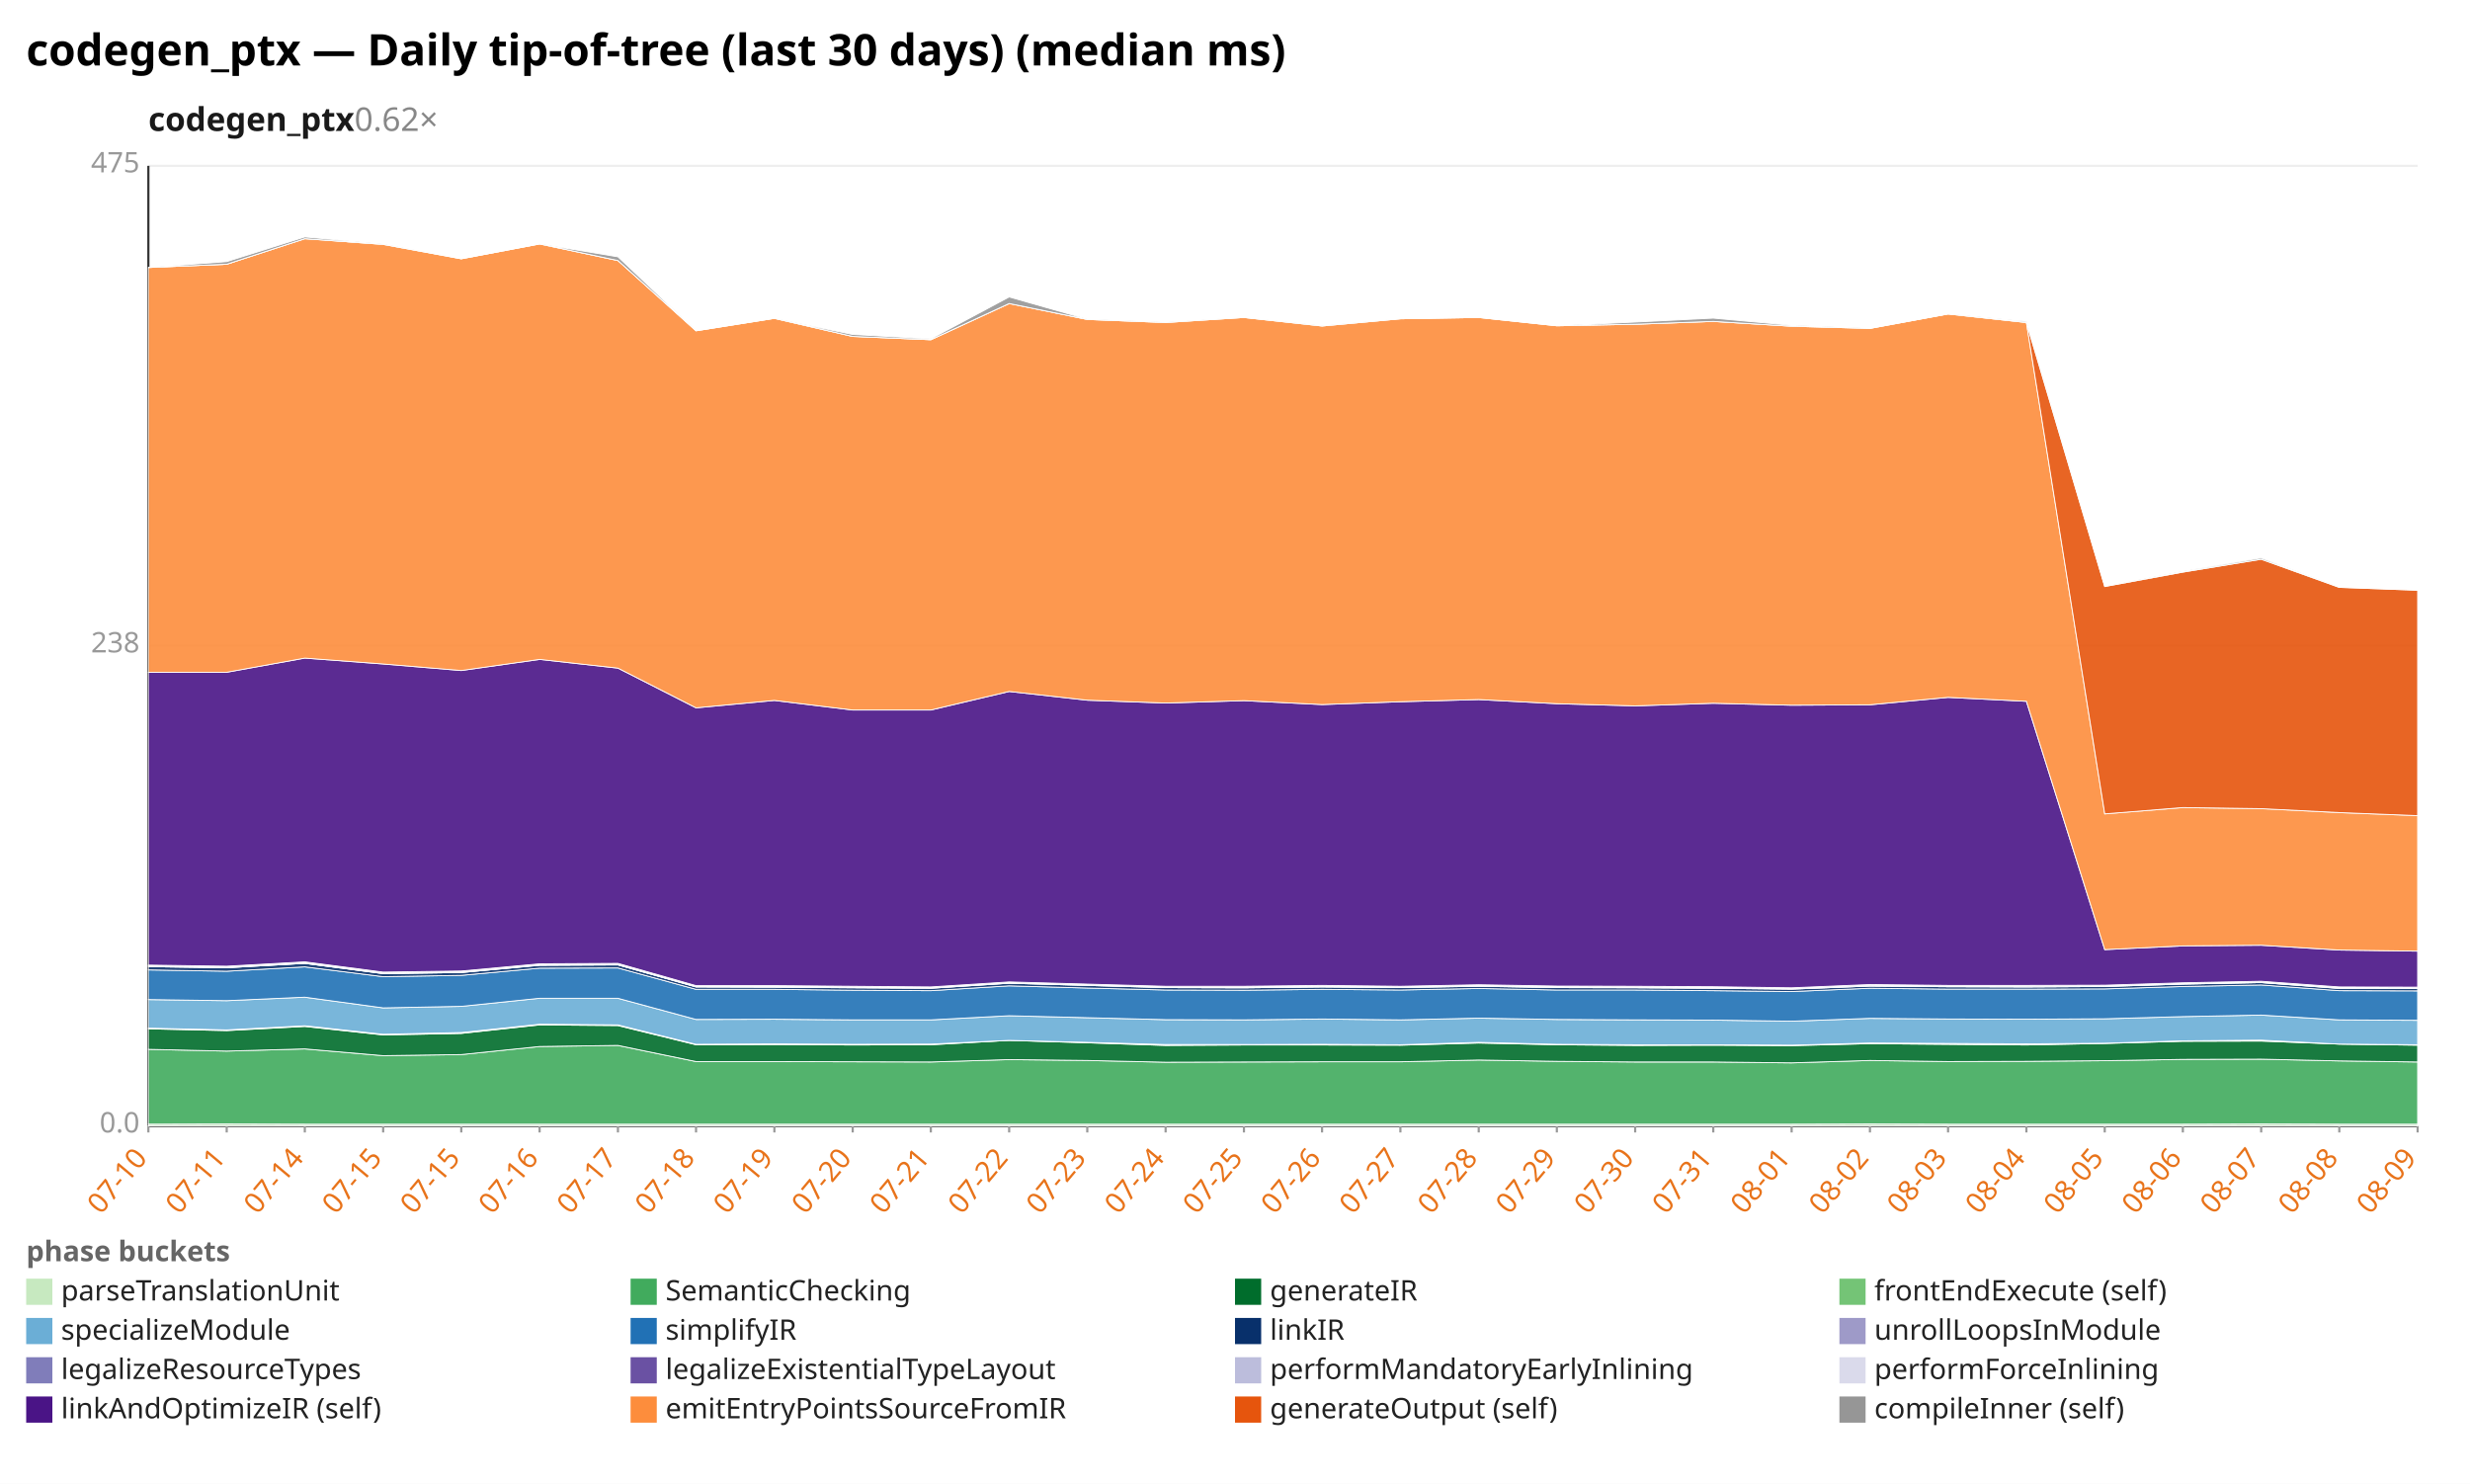
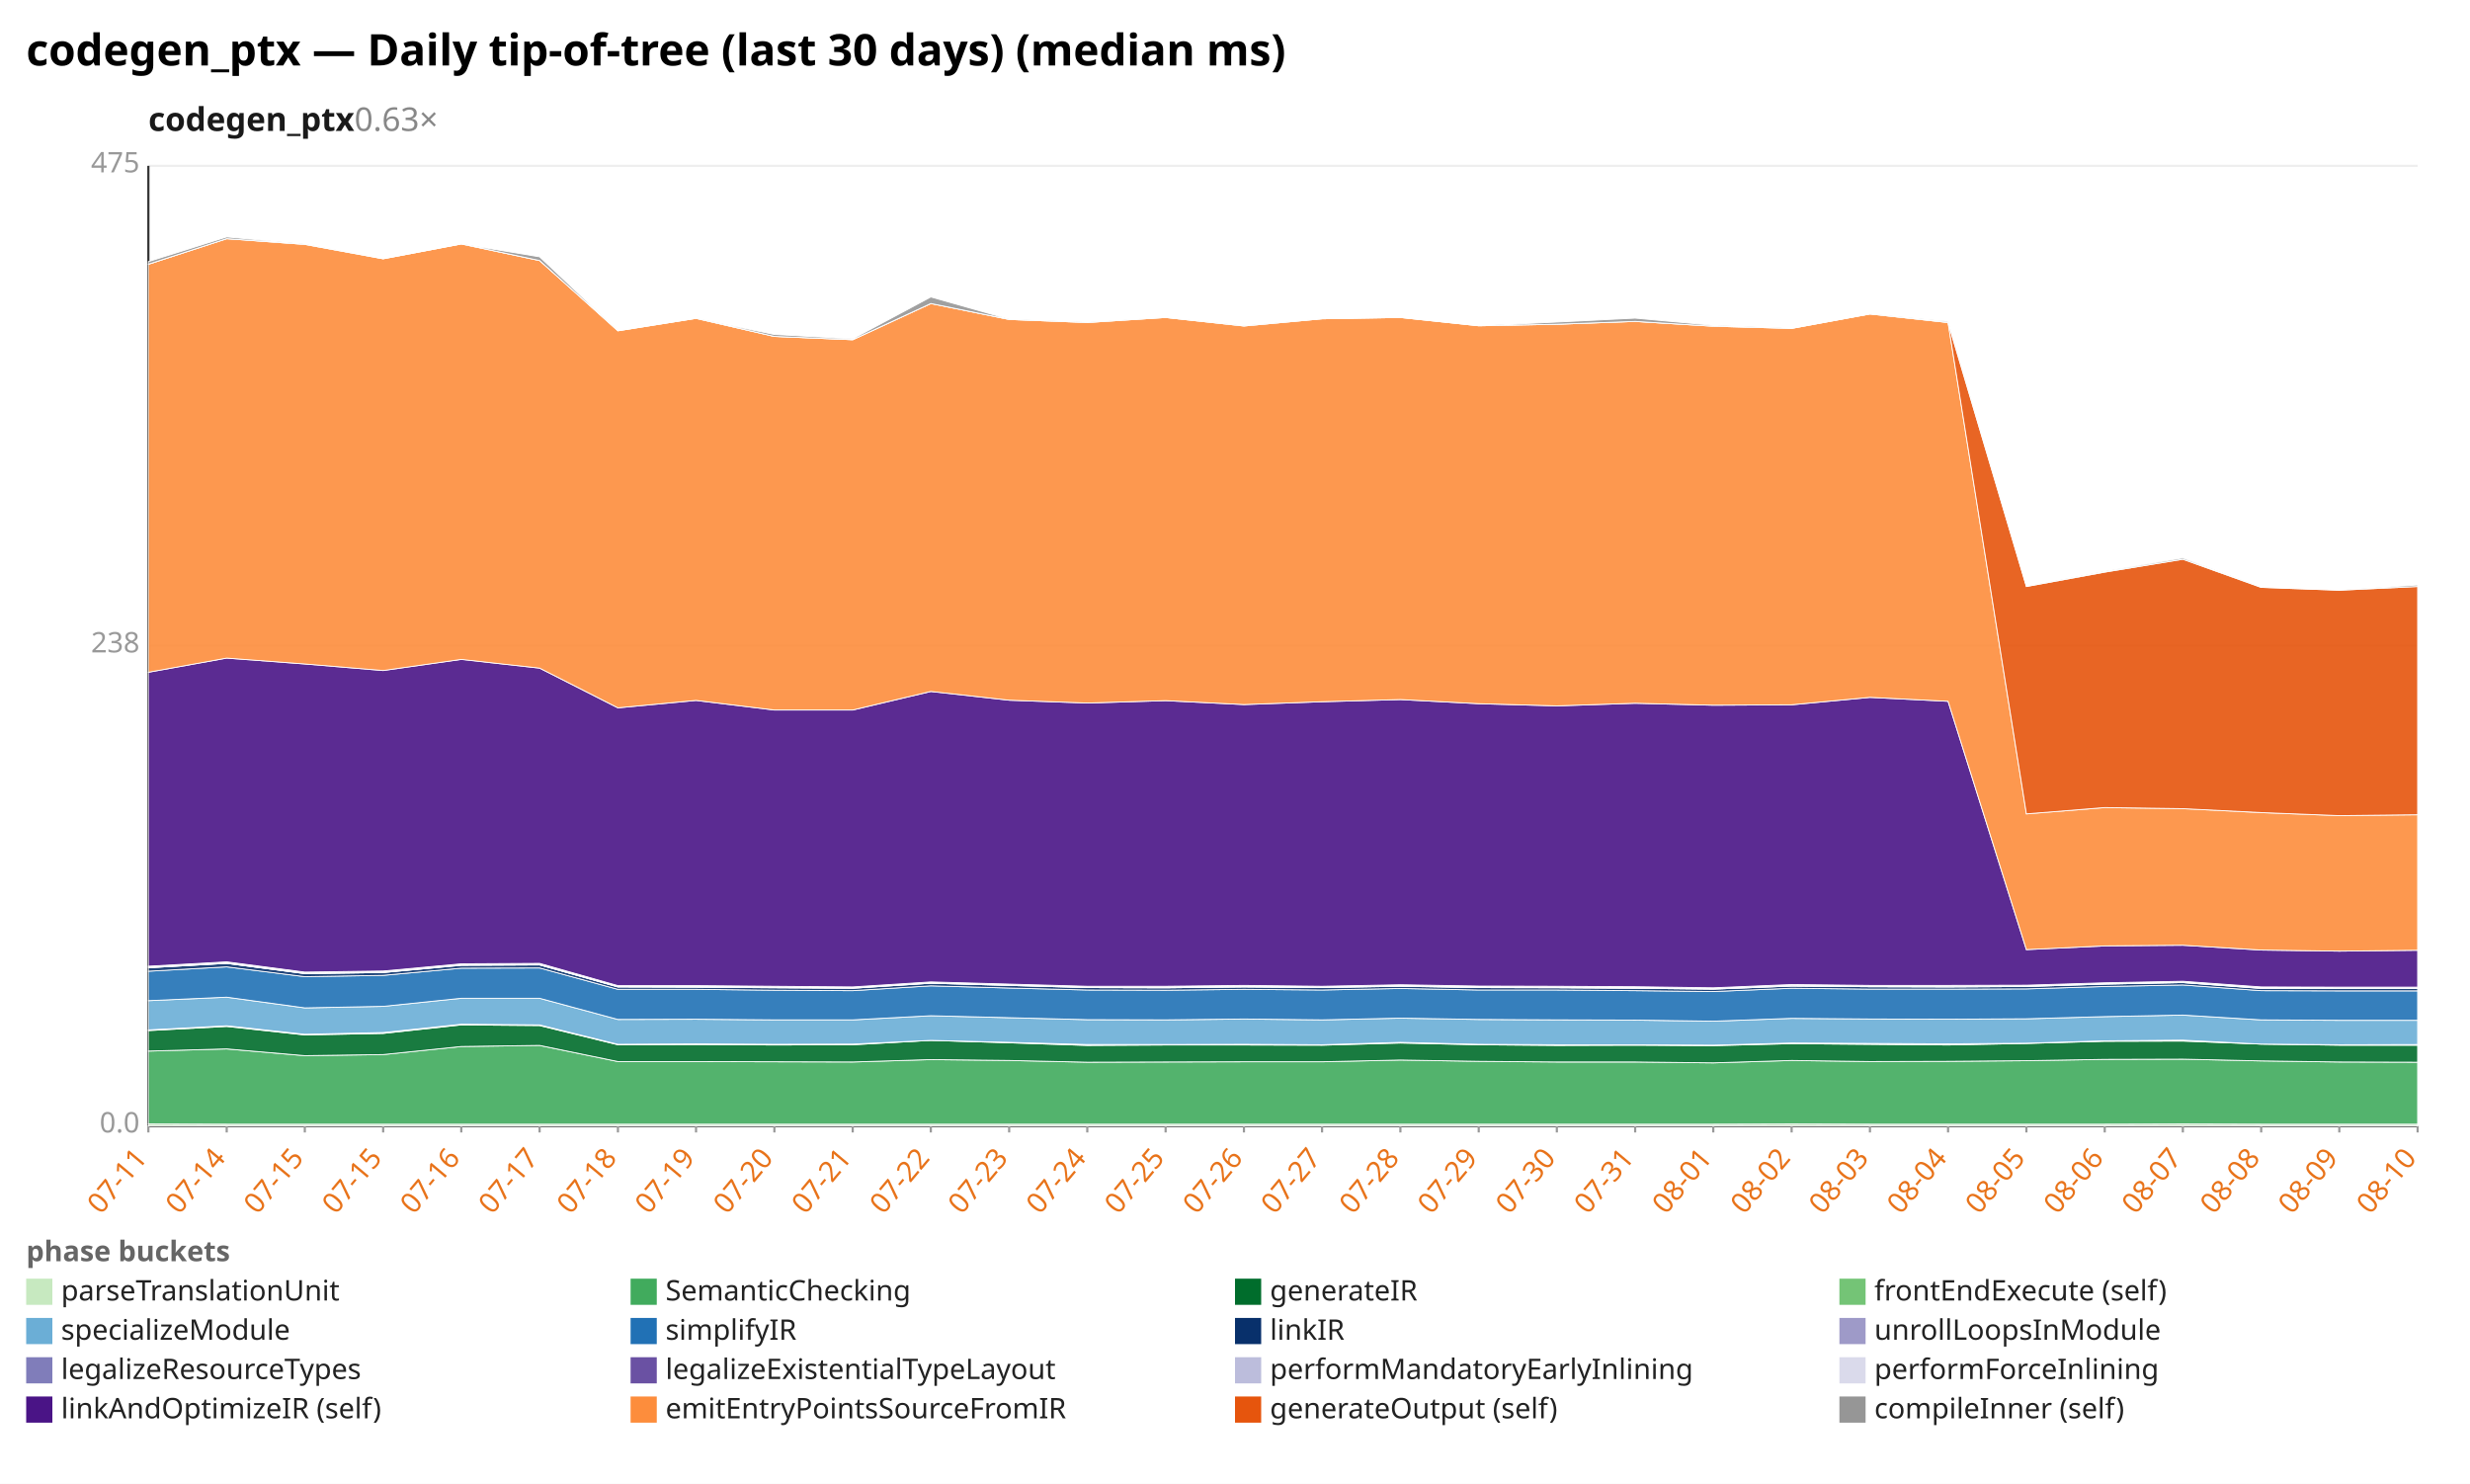
<svg xmlns="http://www.w3.org/2000/svg" width="1132" height="680" viewBox="0 0 1132 680" preserveAspectRatio="xMidYMid meet" font-family="sans-serif" font-size="13">
  <rect width="1132" height="680" fill="white" />
  <text x="12" y="30" font-size="20" font-weight="bold">codegen_ptx — Daily tip-of-tree (last 30 days) (median ms)</text>
-   <text x="68" y="60" font-size="15" font-weight="600" fill="#1a1a1a">codegen_ptx<tspan fill="#888" font-weight="400" text-decoration="none">  0.62×</tspan>
+   <text x="68" y="60" font-size="15" font-weight="600" fill="#1a1a1a">codegen_ptx<tspan fill="#888" font-weight="400" text-decoration="none">  0.63×</tspan>
  </text>
  <line x1="68.0" y1="516.0" x2="1108.0" y2="516.0" stroke="#eee" />
  <text x="64.0" y="519.0" text-anchor="end" fill="#999">0.0</text>
  <line x1="68.0" y1="296.0" x2="1108.0" y2="296.0" stroke="#eee" />
  <text x="64.0" y="299.0" text-anchor="end" fill="#999">238</text>
  <line x1="68.0" y1="76.0" x2="1108.0" y2="76.0" stroke="#eee" />
  <text x="64.0" y="79.0" text-anchor="end" fill="#999">475</text>
  <line x1="68.0" y1="76.0" x2="68.0" y2="516.0" stroke="#333" />
  <line x1="68.0" y1="516.0" x2="1108.0" y2="516.0" stroke="#333" />
  <line x1="68.0" y1="516.0" x2="68.0" y2="519.0" stroke="#999" />
-   <text x="68.0" y="531.0" text-anchor="end" fill="#e8731a" transform="rotate(-50 68.0 531.0)">07-10</text>
+   <text x="68.0" y="531.0" text-anchor="end" fill="#e8731a" transform="rotate(-50 68.0 531.0)">07-11</text>
  <line x1="103.9" y1="516.0" x2="103.9" y2="519.0" stroke="#999" />
-   <text x="103.9" y="531.0" text-anchor="end" fill="#e8731a" transform="rotate(-50 103.9 531.0)">07-11</text>
+   <text x="103.9" y="531.0" text-anchor="end" fill="#e8731a" transform="rotate(-50 103.9 531.0)">07-14</text>
  <line x1="139.7" y1="516.0" x2="139.7" y2="519.0" stroke="#999" />
-   <text x="139.7" y="531.0" text-anchor="end" fill="#e8731a" transform="rotate(-50 139.7 531.0)">07-14</text>
+   <text x="139.7" y="531.0" text-anchor="end" fill="#e8731a" transform="rotate(-50 139.7 531.0)">07-15</text>
  <line x1="175.6" y1="516.0" x2="175.6" y2="519.0" stroke="#999" />
  <text x="175.6" y="531.0" text-anchor="end" fill="#e8731a" transform="rotate(-50 175.6 531.0)">07-15</text>
  <line x1="211.4" y1="516.0" x2="211.4" y2="519.0" stroke="#999" />
-   <text x="211.4" y="531.0" text-anchor="end" fill="#e8731a" transform="rotate(-50 211.4 531.0)">07-15</text>
+   <text x="211.4" y="531.0" text-anchor="end" fill="#e8731a" transform="rotate(-50 211.4 531.0)">07-16</text>
  <line x1="247.3" y1="516.0" x2="247.3" y2="519.0" stroke="#999" />
-   <text x="247.3" y="531.0" text-anchor="end" fill="#e8731a" transform="rotate(-50 247.3 531.0)">07-16</text>
+   <text x="247.3" y="531.0" text-anchor="end" fill="#e8731a" transform="rotate(-50 247.3 531.0)">07-17</text>
  <line x1="283.2" y1="516.0" x2="283.2" y2="519.0" stroke="#999" />
-   <text x="283.2" y="531.0" text-anchor="end" fill="#e8731a" transform="rotate(-50 283.2 531.0)">07-17</text>
+   <text x="283.2" y="531.0" text-anchor="end" fill="#e8731a" transform="rotate(-50 283.2 531.0)">07-18</text>
  <line x1="319.0" y1="516.0" x2="319.0" y2="519.0" stroke="#999" />
-   <text x="319.0" y="531.0" text-anchor="end" fill="#e8731a" transform="rotate(-50 319.0 531.0)">07-18</text>
+   <text x="319.0" y="531.0" text-anchor="end" fill="#e8731a" transform="rotate(-50 319.0 531.0)">07-19</text>
  <line x1="354.9" y1="516.0" x2="354.9" y2="519.0" stroke="#999" />
-   <text x="354.9" y="531.0" text-anchor="end" fill="#e8731a" transform="rotate(-50 354.9 531.0)">07-19</text>
+   <text x="354.9" y="531.0" text-anchor="end" fill="#e8731a" transform="rotate(-50 354.9 531.0)">07-20</text>
  <line x1="390.8" y1="516.0" x2="390.8" y2="519.0" stroke="#999" />
-   <text x="390.8" y="531.0" text-anchor="end" fill="#e8731a" transform="rotate(-50 390.8 531.0)">07-20</text>
+   <text x="390.8" y="531.0" text-anchor="end" fill="#e8731a" transform="rotate(-50 390.8 531.0)">07-21</text>
  <line x1="426.6" y1="516.0" x2="426.6" y2="519.0" stroke="#999" />
-   <text x="426.6" y="531.0" text-anchor="end" fill="#e8731a" transform="rotate(-50 426.6 531.0)">07-21</text>
+   <text x="426.6" y="531.0" text-anchor="end" fill="#e8731a" transform="rotate(-50 426.6 531.0)">07-22</text>
  <line x1="462.5" y1="516.0" x2="462.5" y2="519.0" stroke="#999" />
-   <text x="462.5" y="531.0" text-anchor="end" fill="#e8731a" transform="rotate(-50 462.5 531.0)">07-22</text>
+   <text x="462.5" y="531.0" text-anchor="end" fill="#e8731a" transform="rotate(-50 462.5 531.0)">07-23</text>
  <line x1="498.3" y1="516.0" x2="498.3" y2="519.0" stroke="#999" />
-   <text x="498.3" y="531.0" text-anchor="end" fill="#e8731a" transform="rotate(-50 498.3 531.0)">07-23</text>
+   <text x="498.3" y="531.0" text-anchor="end" fill="#e8731a" transform="rotate(-50 498.3 531.0)">07-24</text>
  <line x1="534.2" y1="516.0" x2="534.2" y2="519.0" stroke="#999" />
-   <text x="534.2" y="531.0" text-anchor="end" fill="#e8731a" transform="rotate(-50 534.2 531.0)">07-24</text>
+   <text x="534.2" y="531.0" text-anchor="end" fill="#e8731a" transform="rotate(-50 534.2 531.0)">07-25</text>
  <line x1="570.1" y1="516.0" x2="570.1" y2="519.0" stroke="#999" />
-   <text x="570.1" y="531.0" text-anchor="end" fill="#e8731a" transform="rotate(-50 570.1 531.0)">07-25</text>
+   <text x="570.1" y="531.0" text-anchor="end" fill="#e8731a" transform="rotate(-50 570.1 531.0)">07-26</text>
  <line x1="605.9" y1="516.0" x2="605.9" y2="519.0" stroke="#999" />
-   <text x="605.9" y="531.0" text-anchor="end" fill="#e8731a" transform="rotate(-50 605.9 531.0)">07-26</text>
+   <text x="605.9" y="531.0" text-anchor="end" fill="#e8731a" transform="rotate(-50 605.9 531.0)">07-27</text>
  <line x1="641.8" y1="516.0" x2="641.8" y2="519.0" stroke="#999" />
-   <text x="641.8" y="531.0" text-anchor="end" fill="#e8731a" transform="rotate(-50 641.8 531.0)">07-27</text>
+   <text x="641.8" y="531.0" text-anchor="end" fill="#e8731a" transform="rotate(-50 641.8 531.0)">07-28</text>
  <line x1="677.7" y1="516.0" x2="677.7" y2="519.0" stroke="#999" />
-   <text x="677.7" y="531.0" text-anchor="end" fill="#e8731a" transform="rotate(-50 677.7 531.0)">07-28</text>
+   <text x="677.7" y="531.0" text-anchor="end" fill="#e8731a" transform="rotate(-50 677.7 531.0)">07-29</text>
  <line x1="713.5" y1="516.0" x2="713.5" y2="519.0" stroke="#999" />
-   <text x="713.5" y="531.0" text-anchor="end" fill="#e8731a" transform="rotate(-50 713.5 531.0)">07-29</text>
+   <text x="713.5" y="531.0" text-anchor="end" fill="#e8731a" transform="rotate(-50 713.5 531.0)">07-30</text>
  <line x1="749.4" y1="516.0" x2="749.4" y2="519.0" stroke="#999" />
-   <text x="749.4" y="531.0" text-anchor="end" fill="#e8731a" transform="rotate(-50 749.4 531.0)">07-30</text>
+   <text x="749.4" y="531.0" text-anchor="end" fill="#e8731a" transform="rotate(-50 749.4 531.0)">07-31</text>
  <line x1="785.2" y1="516.0" x2="785.2" y2="519.0" stroke="#999" />
-   <text x="785.2" y="531.0" text-anchor="end" fill="#e8731a" transform="rotate(-50 785.2 531.0)">07-31</text>
+   <text x="785.2" y="531.0" text-anchor="end" fill="#e8731a" transform="rotate(-50 785.2 531.0)">08-01</text>
  <line x1="821.1" y1="516.0" x2="821.1" y2="519.0" stroke="#999" />
-   <text x="821.1" y="531.0" text-anchor="end" fill="#e8731a" transform="rotate(-50 821.1 531.0)">08-01</text>
+   <text x="821.1" y="531.0" text-anchor="end" fill="#e8731a" transform="rotate(-50 821.1 531.0)">08-02</text>
  <line x1="857.0" y1="516.0" x2="857.0" y2="519.0" stroke="#999" />
-   <text x="857.0" y="531.0" text-anchor="end" fill="#e8731a" transform="rotate(-50 857.0 531.0)">08-02</text>
+   <text x="857.0" y="531.0" text-anchor="end" fill="#e8731a" transform="rotate(-50 857.0 531.0)">08-03</text>
  <line x1="892.8" y1="516.0" x2="892.8" y2="519.0" stroke="#999" />
-   <text x="892.8" y="531.0" text-anchor="end" fill="#e8731a" transform="rotate(-50 892.8 531.0)">08-03</text>
+   <text x="892.8" y="531.0" text-anchor="end" fill="#e8731a" transform="rotate(-50 892.8 531.0)">08-04</text>
  <line x1="928.7" y1="516.0" x2="928.7" y2="519.0" stroke="#999" />
-   <text x="928.7" y="531.0" text-anchor="end" fill="#e8731a" transform="rotate(-50 928.7 531.0)">08-04</text>
+   <text x="928.7" y="531.0" text-anchor="end" fill="#e8731a" transform="rotate(-50 928.7 531.0)">08-05</text>
  <line x1="964.6" y1="516.0" x2="964.6" y2="519.0" stroke="#999" />
-   <text x="964.6" y="531.0" text-anchor="end" fill="#e8731a" transform="rotate(-50 964.6 531.0)">08-05</text>
+   <text x="964.6" y="531.0" text-anchor="end" fill="#e8731a" transform="rotate(-50 964.6 531.0)">08-06</text>
  <line x1="1000.4" y1="516.0" x2="1000.4" y2="519.0" stroke="#999" />
-   <text x="1000.4" y="531.0" text-anchor="end" fill="#e8731a" transform="rotate(-50 1000.4 531.0)">08-06</text>
+   <text x="1000.4" y="531.0" text-anchor="end" fill="#e8731a" transform="rotate(-50 1000.4 531.0)">08-07</text>
  <line x1="1036.3" y1="516.0" x2="1036.3" y2="519.0" stroke="#999" />
-   <text x="1036.3" y="531.0" text-anchor="end" fill="#e8731a" transform="rotate(-50 1036.3 531.0)">08-07</text>
+   <text x="1036.3" y="531.0" text-anchor="end" fill="#e8731a" transform="rotate(-50 1036.3 531.0)">08-08</text>
  <line x1="1072.1" y1="516.0" x2="1072.1" y2="519.0" stroke="#999" />
-   <text x="1072.1" y="531.0" text-anchor="end" fill="#e8731a" transform="rotate(-50 1072.1 531.0)">08-08</text>
+   <text x="1072.1" y="531.0" text-anchor="end" fill="#e8731a" transform="rotate(-50 1072.1 531.0)">08-09</text>
  <line x1="1108.0" y1="516.0" x2="1108.0" y2="519.0" stroke="#999" />
-   <text x="1108.0" y="531.0" text-anchor="end" fill="#e8731a" transform="rotate(-50 1108.0 531.0)">08-09</text>
-   <polygon points="68.0,515.2 103.9,515.1 139.7,515.2 175.6,515.2 211.4,515.2 247.3,515.2 283.2,515.2 319.0,515.2 354.9,515.2 390.8,515.2 426.6,515.2 462.5,515.2 498.3,515.2 534.2,515.2 570.1,515.2 605.9,515.2 641.8,515.2 677.7,515.2 713.5,515.2 749.4,515.2 785.2,515.2 821.1,515.2 857.0,515.1 892.8,515.2 928.7,515.2 964.6,515.2 1000.4,515.2 1036.3,515.1 1072.1,515.2 1108.0,515.2 1108.0,516.0 1072.1,516.0 1036.3,516.0 1000.4,516.0 964.6,516.0 928.7,516.0 892.8,516.0 857.0,516.0 821.1,516.0 785.2,516.0 749.4,516.0 713.5,516.0 677.7,516.0 641.8,516.0 605.9,516.0 570.1,516.0 534.2,516.0 498.3,516.0 462.5,516.0 426.6,516.0 390.8,516.0 354.9,516.0 319.0,516.0 283.2,516.0 247.3,516.0 211.4,516.0 175.6,516.0 139.7,516.0 103.9,516.0 68.0,516.0" fill="#c7e9c0" fill-opacity="0.9" stroke="#fff" stroke-width="0.4" />
-   <polygon points="68.0,480.9 103.9,481.7 139.7,480.7 175.6,483.8 211.4,483.3 247.3,479.6 283.2,479.1 319.0,486.5 354.9,486.5 390.8,486.6 426.6,486.7 462.5,485.6 498.3,486.0 534.2,486.8 570.1,486.7 605.9,486.6 641.8,486.6 677.7,485.8 713.5,486.4 749.4,486.7 785.2,486.7 821.1,487.1 857.0,486.0 892.8,486.5 928.7,486.4 964.6,486.1 1000.4,485.5 1036.3,485.4 1072.1,486.2 1108.0,486.7 1108.0,515.2 1072.1,515.2 1036.3,515.1 1000.4,515.2 964.6,515.2 928.7,515.2 892.8,515.2 857.0,515.1 821.1,515.2 785.2,515.2 749.4,515.2 713.5,515.2 677.7,515.2 641.8,515.2 605.9,515.2 570.1,515.2 534.2,515.2 498.3,515.2 462.5,515.2 426.6,515.2 390.8,515.2 354.9,515.2 319.0,515.2 283.2,515.2 247.3,515.2 211.4,515.2 175.6,515.2 139.7,515.2 103.9,515.1 68.0,515.2" fill="#41ab5d" fill-opacity="0.9" stroke="#fff" stroke-width="0.4" />
-   <polygon points="68.0,471.5 103.9,472.3 139.7,470.4 175.6,474.3 211.4,473.6 247.3,469.7 283.2,470.0 319.0,478.8 354.9,478.7 390.8,478.9 426.6,478.8 462.5,476.8 498.3,477.9 534.2,479.1 570.1,478.9 605.9,478.9 641.8,479.0 677.7,478.0 713.5,478.8 749.4,479.1 785.2,479.0 821.1,479.2 857.0,478.3 892.8,478.6 928.7,478.9 964.6,478.2 1000.4,477.2 1036.3,477.1 1072.1,478.5 1108.0,479.0 1108.0,486.7 1072.1,486.2 1036.3,485.4 1000.4,485.5 964.6,486.1 928.7,486.4 892.8,486.5 857.0,486.0 821.1,487.1 785.2,486.7 749.4,486.7 713.5,486.4 677.7,485.8 641.8,486.6 605.9,486.6 570.1,486.7 534.2,486.8 498.3,486.0 462.5,485.6 426.6,486.7 390.8,486.6 354.9,486.5 319.0,486.5 283.2,479.1 247.3,479.6 211.4,483.3 175.6,483.8 139.7,480.7 103.9,481.7 68.0,480.9" fill="#006d2c" fill-opacity="0.9" stroke="#fff" stroke-width="0.4" />
-   <polygon points="68.0,471.2 103.9,472.0 139.7,470.1 175.6,474.0 211.4,473.2 247.3,469.4 283.2,469.7 319.0,478.6 354.9,478.4 390.8,478.6 426.6,478.5 462.5,476.8 498.3,477.7 534.2,478.7 570.1,478.7 605.9,478.6 641.8,478.8 677.7,477.7 713.5,478.6 749.4,478.8 785.2,478.8 821.1,479.0 857.0,478.0 892.8,478.2 928.7,478.4 964.6,478.1 1000.4,477.0 1036.3,476.7 1072.1,478.5 1108.0,478.8 1108.0,479.0 1072.1,478.5 1036.3,477.1 1000.4,477.2 964.6,478.2 928.7,478.9 892.8,478.6 857.0,478.3 821.1,479.2 785.2,479.0 749.4,479.1 713.5,478.8 677.7,478.0 641.8,479.0 605.9,478.9 570.1,478.9 534.2,479.1 498.3,477.9 462.5,476.8 426.6,478.8 390.8,478.9 354.9,478.7 319.0,478.8 283.2,470.0 247.3,469.7 211.4,473.6 175.6,474.3 139.7,470.4 103.9,472.3 68.0,471.5" fill="#74c476" fill-opacity="0.9" stroke="#fff" stroke-width="0.4" />
-   <polygon points="68.0,458.1 103.9,458.6 139.7,457.0 175.6,461.9 211.4,461.2 247.3,457.5 283.2,457.5 319.0,467.2 354.9,467.1 390.8,467.4 426.6,467.4 462.5,465.5 498.3,466.4 534.2,467.3 570.1,467.4 605.9,467.0 641.8,467.4 677.7,466.6 713.5,467.2 749.4,467.4 785.2,467.5 821.1,468.0 857.0,466.7 892.8,467.0 928.7,467.1 964.6,466.9 1000.4,465.9 1036.3,465.2 1072.1,467.4 1108.0,467.6 1108.0,478.8 1072.1,478.5 1036.3,476.7 1000.4,477.0 964.6,478.1 928.7,478.4 892.8,478.2 857.0,478.0 821.1,479.0 785.2,478.8 749.4,478.8 713.5,478.6 677.7,477.7 641.8,478.8 605.9,478.6 570.1,478.7 534.2,478.7 498.3,477.7 462.5,476.8 426.6,478.5 390.8,478.6 354.9,478.4 319.0,478.6 283.2,469.7 247.3,469.4 211.4,473.2 175.6,474.0 139.7,470.1 103.9,472.0 68.0,471.2" fill="#6baed6" fill-opacity="0.9" stroke="#fff" stroke-width="0.4" />
-   <polygon points="68.0,444.5 103.9,445.1 139.7,443.1 175.6,447.6 211.4,447.0 247.3,443.7 283.2,443.6 319.0,453.4 354.9,453.4 390.8,453.8 426.6,454.0 462.5,451.8 498.3,452.8 534.2,453.7 570.1,453.8 605.9,453.4 641.8,453.7 677.7,453.0 713.5,453.7 749.4,453.7 785.2,454.0 821.1,454.4 857.0,452.9 892.8,453.3 928.7,453.3 964.6,453.2 1000.4,452.1 1036.3,451.4 1072.1,454.0 1108.0,454.1 1108.0,467.6 1072.1,467.4 1036.3,465.2 1000.4,465.9 964.6,466.9 928.7,467.1 892.8,467.0 857.0,466.7 821.1,468.0 785.2,467.5 749.4,467.4 713.5,467.2 677.7,466.6 641.8,467.4 605.9,467.0 570.1,467.4 534.2,467.3 498.3,466.4 462.5,465.5 426.6,467.4 390.8,467.4 354.9,467.1 319.0,467.2 283.2,457.5 247.3,457.5 211.4,461.2 175.6,461.9 139.7,457.0 103.9,458.6 68.0,458.1" fill="#2171b5" fill-opacity="0.9" stroke="#fff" stroke-width="0.4" />
-   <polygon points="68.0,443.0 103.9,443.5 139.7,441.5 175.6,446.2 211.4,445.7 247.3,442.4 283.2,442.2 319.0,452.3 354.9,452.4 390.8,452.7 426.6,452.9 462.5,450.6 498.3,451.6 534.2,452.6 570.1,452.7 605.9,452.3 641.8,452.6 677.7,452.0 713.5,452.6 749.4,452.7 785.2,452.9 821.1,453.3 857.0,451.9 892.8,452.2 928.7,452.3 964.6,452.1 1000.4,451.0 1036.3,450.3 1072.1,453.0 1108.0,453.0 1108.0,454.1 1072.1,454.0 1036.3,451.4 1000.4,452.1 964.6,453.2 928.7,453.3 892.8,453.3 857.0,452.9 821.1,454.4 785.2,454.0 749.4,453.7 713.5,453.7 677.7,453.0 641.8,453.7 605.9,453.4 570.1,453.8 534.2,453.7 498.3,452.8 462.5,451.8 426.6,454.0 390.8,453.8 354.9,453.4 319.0,453.4 283.2,443.6 247.3,443.7 211.4,447.0 175.6,447.6 139.7,443.1 103.9,445.1 68.0,444.5" fill="#08306b" fill-opacity="0.9" stroke="#fff" stroke-width="0.4" />
-   <polygon points="68.0,443.0 103.9,443.5 139.7,441.5 175.6,446.2 211.4,445.7 247.3,442.3 283.2,442.2 319.0,452.3 354.9,452.4 390.8,452.6 426.6,452.9 462.5,450.6 498.3,451.6 534.2,452.6 570.1,452.7 605.9,452.3 641.8,452.6 677.7,451.9 713.5,452.6 749.4,452.6 785.2,452.9 821.1,453.3 857.0,451.9 892.8,452.2 928.7,452.3 964.6,452.1 1000.4,451.0 1036.3,450.3 1072.1,452.9 1108.0,453.0 1108.0,453.0 1072.1,453.0 1036.3,450.3 1000.4,451.0 964.6,452.1 928.7,452.3 892.8,452.2 857.0,451.9 821.1,453.3 785.2,452.9 749.4,452.7 713.5,452.6 677.7,452.0 641.8,452.6 605.9,452.3 570.1,452.7 534.2,452.6 498.3,451.6 462.5,450.6 426.6,452.9 390.8,452.7 354.9,452.4 319.0,452.3 283.2,442.2 247.3,442.4 211.4,445.7 175.6,446.2 139.7,441.5 103.9,443.5 68.0,443.0" fill="#9e9ac8" fill-opacity="0.9" stroke="#fff" stroke-width="0.4" />
-   <polygon points="68.0,442.6 103.9,443.0 139.7,441.1 175.6,445.7 211.4,445.2 247.3,441.9 283.2,441.7 319.0,451.9 354.9,452.0 390.8,452.2 426.6,452.5 462.5,450.2 498.3,451.2 534.2,452.2 570.1,452.3 605.9,451.9 641.8,452.2 677.7,451.5 713.5,452.2 749.4,452.3 785.2,452.5 821.1,452.9 857.0,451.4 892.8,451.8 928.7,451.8 964.6,451.7 1000.4,450.6 1036.3,449.9 1072.1,452.6 1108.0,452.6 1108.0,453.0 1072.1,452.9 1036.3,450.3 1000.4,451.0 964.6,452.1 928.7,452.3 892.8,452.2 857.0,451.9 821.1,453.3 785.2,452.9 749.4,452.6 713.5,452.6 677.7,451.9 641.8,452.6 605.9,452.3 570.1,452.7 534.2,452.6 498.3,451.6 462.5,450.6 426.6,452.9 390.8,452.6 354.9,452.4 319.0,452.3 283.2,442.2 247.3,442.3 211.4,445.7 175.6,446.2 139.7,441.5 103.9,443.5 68.0,443.0" fill="#bcbddc" fill-opacity="0.9" stroke="#fff" stroke-width="0.4" />
-   <polygon points="68.0,442.3 103.9,442.8 139.7,440.8 175.6,445.5 211.4,445.0 247.3,441.7 283.2,441.5 319.0,451.7 354.9,451.7 390.8,452.0 426.6,452.3 462.5,450.0 498.3,451.0 534.2,452.0 570.1,452.0 605.9,451.6 641.8,452.0 677.7,451.3 713.5,451.9 749.4,452.0 785.2,452.2 821.1,452.7 857.0,451.2 892.8,451.6 928.7,451.6 964.6,451.5 1000.4,450.4 1036.3,449.7 1072.1,452.3 1108.0,452.4 1108.0,452.6 1072.1,452.6 1036.3,449.9 1000.4,450.6 964.6,451.7 928.7,451.8 892.8,451.8 857.0,451.4 821.1,452.9 785.2,452.5 749.4,452.3 713.5,452.2 677.7,451.5 641.8,452.2 605.9,451.9 570.1,452.3 534.2,452.2 498.3,451.2 462.5,450.2 426.6,452.5 390.8,452.2 354.9,452.0 319.0,451.9 283.2,441.7 247.3,441.9 211.4,445.2 175.6,445.7 139.7,441.1 103.9,443.0 68.0,442.6" fill="#dadaeb" fill-opacity="0.9" stroke="#fff" stroke-width="0.4" />
-   <polygon points="68.0,308.1 103.9,308.1 139.7,301.6 175.6,304.3 211.4,307.3 247.3,302.2 283.2,306.2 319.0,324.4 354.9,321.0 390.8,325.4 426.6,325.4 462.5,316.9 498.3,320.9 534.2,322.2 570.1,321.1 605.9,322.9 641.8,321.6 677.7,320.6 713.5,322.5 749.4,323.5 785.2,322.3 821.1,323.2 857.0,323.0 892.8,319.6 928.7,321.4 964.6,435.2 1000.4,433.5 1036.3,433.2 1072.1,435.4 1108.0,435.9 1108.0,452.4 1072.1,452.3 1036.3,449.7 1000.4,450.4 964.6,451.5 928.7,451.6 892.8,451.6 857.0,451.2 821.1,452.7 785.2,452.2 749.4,452.0 713.5,451.9 677.7,451.3 641.8,452.0 605.9,451.6 570.1,452.0 534.2,452.0 498.3,451.0 462.5,450.0 426.6,452.3 390.8,452.0 354.9,451.7 319.0,451.7 283.2,441.5 247.3,441.7 211.4,445.0 175.6,445.5 139.7,440.8 103.9,442.8 68.0,442.3" fill="#4a1486" fill-opacity="0.9" stroke="#fff" stroke-width="0.4" />
-   <polygon points="68.0,122.6 103.9,121.1 139.7,109.4 175.6,112.0 211.4,118.6 247.3,111.8 283.2,119.4 319.0,151.6 354.9,145.9 390.8,154.2 426.6,155.7 462.5,139.1 498.3,146.4 534.2,147.8 570.1,145.5 605.9,149.4 641.8,146.1 677.7,145.5 713.5,149.3 749.4,148.6 785.2,147.3 821.1,149.5 857.0,150.5 892.8,143.9 928.7,147.8 964.6,373.0 1000.4,370.1 1036.3,370.6 1072.1,372.4 1108.0,373.8 1108.0,435.9 1072.1,435.4 1036.3,433.2 1000.4,433.5 964.6,435.2 928.7,321.4 892.8,319.6 857.0,323.0 821.1,323.2 785.2,322.3 749.4,323.5 713.5,322.5 677.7,320.6 641.8,321.6 605.9,322.9 570.1,321.1 534.2,322.2 498.3,320.9 462.5,316.9 426.6,325.4 390.8,325.4 354.9,321.0 319.0,324.4 283.2,306.2 247.3,302.2 211.4,307.3 175.6,304.3 139.7,301.6 103.9,308.1 68.0,308.1" fill="#fd8d3c" fill-opacity="0.9" stroke="#fff" stroke-width="0.4" />
-   <polygon points="68.0,122.6 103.9,121.1 139.7,109.4 175.6,112.0 211.4,118.6 247.3,111.8 283.2,119.4 319.0,151.6 354.9,145.9 390.8,154.2 426.6,155.7 462.5,139.1 498.3,146.4 534.2,147.8 570.1,145.5 605.9,149.4 641.8,146.1 677.7,145.5 713.5,149.3 749.4,148.6 785.2,147.3 821.1,149.5 857.0,150.5 892.8,143.9 928.7,147.8 964.6,268.8 1000.4,262.2 1036.3,256.3 1072.1,269.2 1108.0,270.5 1108.0,373.8 1072.1,372.4 1036.3,370.6 1000.4,370.1 964.6,373.0 928.7,147.8 892.8,143.9 857.0,150.5 821.1,149.5 785.2,147.3 749.4,148.6 713.5,149.3 677.7,145.5 641.8,146.1 605.9,149.4 570.1,145.5 534.2,147.8 498.3,146.4 462.5,139.1 426.6,155.7 390.8,154.2 354.9,145.9 319.0,151.6 283.2,119.4 247.3,111.8 211.4,118.6 175.6,112.0 139.7,109.4 103.9,121.1 68.0,122.6" fill="#e6550d" fill-opacity="0.9" stroke="#fff" stroke-width="0.4" />
-   <polygon points="68.0,122.6 103.9,119.9 139.7,108.6 175.6,111.9 211.4,118.6 247.3,111.8 283.2,117.7 319.0,151.6 354.9,145.9 390.8,153.3 426.6,155.3 462.5,136.1 498.3,146.3 534.2,147.7 570.1,145.5 605.9,149.3 641.8,146.1 677.7,145.5 713.5,149.3 749.4,147.6 785.2,145.8 821.1,149.1 857.0,150.5 892.8,143.9 928.7,147.3 964.6,268.8 1000.4,261.8 1036.3,255.7 1072.1,269.2 1108.0,270.5 1108.0,270.5 1072.1,269.2 1036.3,256.3 1000.4,262.2 964.6,268.8 928.7,147.8 892.8,143.9 857.0,150.5 821.1,149.5 785.2,147.3 749.4,148.6 713.5,149.3 677.7,145.5 641.8,146.1 605.9,149.4 570.1,145.5 534.2,147.8 498.3,146.4 462.5,139.1 426.6,155.7 390.8,154.2 354.9,145.9 319.0,151.6 283.2,119.4 247.3,111.8 211.4,118.6 175.6,112.0 139.7,109.4 103.9,121.1 68.0,122.6" fill="#969696" fill-opacity="0.9" stroke="#fff" stroke-width="0.4" />
+   <text x="1108.0" y="531.0" text-anchor="end" fill="#e8731a" transform="rotate(-50 1108.0 531.0)">08-10</text>
+   <polygon points="68.0,515.1 103.9,515.2 139.7,515.2 175.6,515.2 211.4,515.2 247.3,515.2 283.2,515.2 319.0,515.2 354.9,515.2 390.8,515.2 426.6,515.2 462.5,515.2 498.3,515.2 534.2,515.2 570.1,515.2 605.9,515.2 641.8,515.2 677.7,515.2 713.5,515.2 749.4,515.2 785.2,515.2 821.1,515.1 857.0,515.2 892.8,515.2 928.7,515.2 964.6,515.2 1000.4,515.1 1036.3,515.2 1072.1,515.2 1108.0,515.2 1108.0,516.0 1072.1,516.0 1036.3,516.0 1000.4,516.0 964.6,516.0 928.7,516.0 892.8,516.0 857.0,516.0 821.1,516.0 785.2,516.0 749.4,516.0 713.5,516.0 677.7,516.0 641.8,516.0 605.9,516.0 570.1,516.0 534.2,516.0 498.3,516.0 462.5,516.0 426.6,516.0 390.8,516.0 354.9,516.0 319.0,516.0 283.2,516.0 247.3,516.0 211.4,516.0 175.6,516.0 139.7,516.0 103.9,516.0 68.0,516.0" fill="#c7e9c0" fill-opacity="0.9" stroke="#fff" stroke-width="0.4" />
+   <polygon points="68.0,481.7 103.9,480.7 139.7,483.8 175.6,483.3 211.4,479.6 247.3,479.1 283.2,486.5 319.0,486.5 354.9,486.6 390.8,486.7 426.6,485.6 462.5,486.0 498.3,486.8 534.2,486.7 570.1,486.6 605.9,486.6 641.8,485.8 677.7,486.4 713.5,486.7 749.4,486.7 785.2,487.1 821.1,486.0 857.0,486.5 892.8,486.4 928.7,486.1 964.6,485.5 1000.4,485.4 1036.3,486.2 1072.1,486.7 1108.0,486.8 1108.0,515.2 1072.1,515.2 1036.3,515.2 1000.4,515.1 964.6,515.2 928.7,515.2 892.8,515.2 857.0,515.2 821.1,515.1 785.2,515.2 749.4,515.2 713.5,515.2 677.7,515.2 641.8,515.2 605.9,515.2 570.1,515.2 534.2,515.2 498.3,515.2 462.5,515.2 426.6,515.2 390.8,515.2 354.9,515.2 319.0,515.2 283.2,515.2 247.3,515.2 211.4,515.2 175.6,515.2 139.7,515.2 103.9,515.2 68.0,515.1" fill="#41ab5d" fill-opacity="0.9" stroke="#fff" stroke-width="0.4" />
+   <polygon points="68.0,472.3 103.9,470.4 139.7,474.3 175.6,473.6 211.4,469.7 247.3,470.0 283.2,478.8 319.0,478.7 354.9,478.9 390.8,478.8 426.6,476.8 462.5,477.9 498.3,479.1 534.2,478.9 570.1,478.9 605.9,479.0 641.8,478.0 677.7,478.8 713.5,479.1 749.4,479.0 785.2,479.2 821.1,478.3 857.0,478.6 892.8,478.9 928.7,478.2 964.6,477.2 1000.4,477.1 1036.3,478.5 1072.1,479.0 1108.0,479.0 1108.0,486.8 1072.1,486.7 1036.3,486.2 1000.4,485.4 964.6,485.5 928.7,486.1 892.8,486.4 857.0,486.5 821.1,486.0 785.2,487.1 749.4,486.7 713.5,486.7 677.7,486.4 641.8,485.8 605.9,486.6 570.1,486.6 534.2,486.7 498.3,486.8 462.5,486.0 426.6,485.6 390.8,486.7 354.9,486.6 319.0,486.5 283.2,486.5 247.3,479.1 211.4,479.6 175.6,483.3 139.7,483.8 103.9,480.7 68.0,481.7" fill="#006d2c" fill-opacity="0.9" stroke="#fff" stroke-width="0.4" />
+   <polygon points="68.0,472.0 103.9,470.1 139.7,474.0 175.6,473.2 211.4,469.4 247.3,469.7 283.2,478.6 319.0,478.4 354.9,478.6 390.8,478.5 426.6,476.8 462.5,477.7 498.3,478.7 534.2,478.7 570.1,478.6 605.9,478.8 641.8,477.7 677.7,478.6 713.5,478.8 749.4,478.8 785.2,479.0 821.1,478.0 857.0,478.2 892.8,478.4 928.7,478.1 964.6,477.0 1000.4,476.7 1036.3,478.5 1072.1,478.8 1108.0,478.7 1108.0,479.0 1072.1,479.0 1036.3,478.5 1000.4,477.1 964.6,477.2 928.7,478.2 892.8,478.9 857.0,478.6 821.1,478.3 785.2,479.2 749.4,479.0 713.5,479.1 677.7,478.8 641.8,478.0 605.9,479.0 570.1,478.9 534.2,478.9 498.3,479.1 462.5,477.9 426.6,476.8 390.8,478.8 354.9,478.9 319.0,478.7 283.2,478.8 247.3,470.0 211.4,469.7 175.6,473.6 139.7,474.3 103.9,470.4 68.0,472.3" fill="#74c476" fill-opacity="0.9" stroke="#fff" stroke-width="0.4" />
+   <polygon points="68.0,458.6 103.9,457.0 139.7,461.9 175.6,461.2 211.4,457.5 247.3,457.5 283.2,467.2 319.0,467.1 354.9,467.4 390.8,467.4 426.6,465.5 462.5,466.4 498.3,467.3 534.2,467.4 570.1,467.0 605.9,467.4 641.8,466.6 677.7,467.2 713.5,467.4 749.4,467.5 785.2,468.0 821.1,466.7 857.0,467.0 892.8,467.1 928.7,466.9 964.6,465.9 1000.4,465.2 1036.3,467.4 1072.1,467.6 1108.0,467.6 1108.0,478.7 1072.1,478.8 1036.3,478.5 1000.4,476.7 964.6,477.0 928.7,478.1 892.8,478.4 857.0,478.2 821.1,478.0 785.2,479.0 749.4,478.8 713.5,478.8 677.7,478.6 641.8,477.7 605.9,478.8 570.1,478.6 534.2,478.7 498.3,478.7 462.5,477.7 426.6,476.8 390.8,478.5 354.9,478.6 319.0,478.4 283.2,478.6 247.3,469.7 211.4,469.4 175.6,473.2 139.7,474.0 103.9,470.1 68.0,472.0" fill="#6baed6" fill-opacity="0.9" stroke="#fff" stroke-width="0.4" />
+   <polygon points="68.0,445.1 103.9,443.1 139.7,447.6 175.6,447.0 211.4,443.7 247.3,443.6 283.2,453.4 319.0,453.4 354.9,453.8 390.8,454.0 426.6,451.8 462.5,452.8 498.3,453.7 534.2,453.8 570.1,453.4 605.9,453.7 641.8,453.0 677.7,453.7 713.5,453.7 749.4,454.0 785.2,454.4 821.1,452.9 857.0,453.3 892.8,453.3 928.7,453.2 964.6,452.1 1000.4,451.4 1036.3,454.0 1072.1,454.1 1108.0,454.1 1108.0,467.6 1072.1,467.6 1036.3,467.4 1000.4,465.2 964.6,465.9 928.7,466.9 892.8,467.1 857.0,467.0 821.1,466.7 785.2,468.0 749.4,467.5 713.5,467.4 677.7,467.2 641.8,466.6 605.9,467.4 570.1,467.0 534.2,467.4 498.3,467.3 462.5,466.4 426.6,465.5 390.8,467.4 354.9,467.4 319.0,467.1 283.2,467.2 247.3,457.5 211.4,457.5 175.6,461.2 139.7,461.9 103.9,457.0 68.0,458.6" fill="#2171b5" fill-opacity="0.9" stroke="#fff" stroke-width="0.4" />
+   <polygon points="68.0,443.5 103.9,441.5 139.7,446.2 175.6,445.7 211.4,442.4 247.3,442.2 283.2,452.3 319.0,452.4 354.9,452.7 390.8,452.9 426.6,450.6 462.5,451.6 498.3,452.6 534.2,452.7 570.1,452.3 605.9,452.6 641.8,452.0 677.7,452.6 713.5,452.7 749.4,452.9 785.2,453.3 821.1,451.9 857.0,452.2 892.8,452.3 928.7,452.1 964.6,451.0 1000.4,450.3 1036.3,453.0 1072.1,453.0 1108.0,453.0 1108.0,454.1 1072.1,454.1 1036.3,454.0 1000.4,451.4 964.6,452.1 928.7,453.2 892.8,453.3 857.0,453.3 821.1,452.9 785.2,454.4 749.4,454.0 713.5,453.7 677.7,453.7 641.8,453.0 605.9,453.7 570.1,453.4 534.2,453.8 498.3,453.7 462.5,452.8 426.6,451.8 390.8,454.0 354.9,453.8 319.0,453.4 283.2,453.4 247.3,443.6 211.4,443.7 175.6,447.0 139.7,447.6 103.9,443.1 68.0,445.1" fill="#08306b" fill-opacity="0.9" stroke="#fff" stroke-width="0.4" />
+   <polygon points="68.0,443.5 103.9,441.5 139.7,446.2 175.6,445.7 211.4,442.3 247.3,442.2 283.2,452.3 319.0,452.4 354.9,452.6 390.8,452.9 426.6,450.6 462.5,451.6 498.3,452.6 534.2,452.7 570.1,452.3 605.9,452.6 641.8,451.9 677.7,452.6 713.5,452.6 749.4,452.9 785.2,453.3 821.1,451.9 857.0,452.2 892.8,452.3 928.7,452.1 964.6,451.0 1000.4,450.3 1036.3,452.9 1072.1,453.0 1108.0,453.0 1108.0,453.0 1072.1,453.0 1036.3,453.0 1000.4,450.3 964.6,451.0 928.7,452.1 892.8,452.3 857.0,452.2 821.1,451.9 785.2,453.3 749.4,452.9 713.5,452.7 677.7,452.6 641.8,452.0 605.9,452.6 570.1,452.3 534.2,452.7 498.3,452.6 462.5,451.6 426.6,450.6 390.8,452.9 354.9,452.7 319.0,452.4 283.2,452.3 247.3,442.2 211.4,442.4 175.6,445.7 139.7,446.2 103.9,441.5 68.0,443.5" fill="#9e9ac8" fill-opacity="0.9" stroke="#fff" stroke-width="0.4" />
+   <polygon points="68.0,443.0 103.9,441.1 139.7,445.7 175.6,445.2 211.4,441.9 247.3,441.7 283.2,451.9 319.0,452.0 354.9,452.2 390.8,452.5 426.6,450.2 462.5,451.2 498.3,452.2 534.2,452.3 570.1,451.9 605.9,452.2 641.8,451.5 677.7,452.2 713.5,452.3 749.4,452.5 785.2,452.9 821.1,451.4 857.0,451.8 892.8,451.8 928.7,451.7 964.6,450.6 1000.4,449.9 1036.3,452.6 1072.1,452.6 1108.0,452.6 1108.0,453.0 1072.1,453.0 1036.3,452.9 1000.4,450.3 964.6,451.0 928.7,452.1 892.8,452.3 857.0,452.2 821.1,451.9 785.2,453.3 749.4,452.9 713.5,452.6 677.7,452.6 641.8,451.9 605.9,452.6 570.1,452.3 534.2,452.7 498.3,452.6 462.5,451.6 426.6,450.6 390.8,452.9 354.9,452.6 319.0,452.4 283.2,452.3 247.3,442.2 211.4,442.3 175.6,445.7 139.7,446.2 103.9,441.5 68.0,443.5" fill="#bcbddc" fill-opacity="0.9" stroke="#fff" stroke-width="0.4" />
+   <polygon points="68.0,442.8 103.9,440.8 139.7,445.5 175.6,445.0 211.4,441.7 247.3,441.5 283.2,451.7 319.0,451.7 354.9,452.0 390.8,452.3 426.6,450.0 462.5,451.0 498.3,452.0 534.2,452.0 570.1,451.6 605.9,452.0 641.8,451.3 677.7,451.9 713.5,452.0 749.4,452.2 785.2,452.7 821.1,451.2 857.0,451.6 892.8,451.6 928.7,451.5 964.6,450.4 1000.4,449.7 1036.3,452.3 1072.1,452.4 1108.0,452.4 1108.0,452.6 1072.1,452.6 1036.3,452.6 1000.4,449.9 964.6,450.6 928.7,451.7 892.8,451.8 857.0,451.8 821.1,451.4 785.2,452.9 749.4,452.5 713.5,452.3 677.7,452.2 641.8,451.5 605.9,452.2 570.1,451.9 534.2,452.3 498.3,452.2 462.5,451.2 426.6,450.2 390.8,452.5 354.9,452.2 319.0,452.0 283.2,451.9 247.3,441.7 211.4,441.9 175.6,445.2 139.7,445.7 103.9,441.1 68.0,443.0" fill="#dadaeb" fill-opacity="0.9" stroke="#fff" stroke-width="0.4" />
+   <polygon points="68.0,308.1 103.9,301.6 139.7,304.3 175.6,307.3 211.4,302.2 247.3,306.2 283.2,324.4 319.0,321.0 354.9,325.4 390.8,325.4 426.6,316.9 462.5,320.9 498.3,322.2 534.2,321.1 570.1,322.9 605.9,321.6 641.8,320.6 677.7,322.5 713.5,323.5 749.4,322.3 785.2,323.2 821.1,323.0 857.0,319.6 892.8,321.4 928.7,435.2 964.6,433.5 1000.4,433.2 1036.3,435.4 1072.1,435.9 1108.0,435.5 1108.0,452.4 1072.1,452.4 1036.3,452.3 1000.4,449.7 964.6,450.4 928.7,451.5 892.8,451.6 857.0,451.6 821.1,451.2 785.2,452.7 749.4,452.2 713.5,452.0 677.7,451.9 641.8,451.3 605.9,452.0 570.1,451.6 534.2,452.0 498.3,452.0 462.5,451.0 426.6,450.0 390.8,452.3 354.9,452.0 319.0,451.7 283.2,451.7 247.3,441.5 211.4,441.7 175.6,445.0 139.7,445.5 103.9,440.8 68.0,442.8" fill="#4a1486" fill-opacity="0.9" stroke="#fff" stroke-width="0.4" />
+   <polygon points="68.0,121.1 103.9,109.4 139.7,112.0 175.6,118.6 211.4,111.8 247.3,119.4 283.2,151.6 319.0,145.9 354.9,154.2 390.8,155.7 426.6,139.1 462.5,146.4 498.3,147.8 534.2,145.5 570.1,149.4 605.9,146.1 641.8,145.5 677.7,149.3 713.5,148.6 749.4,147.3 785.2,149.5 821.1,150.5 857.0,143.9 892.8,147.8 928.7,373.0 964.6,370.1 1000.4,370.6 1036.3,372.4 1072.1,373.8 1108.0,373.4 1108.0,435.5 1072.1,435.9 1036.3,435.4 1000.4,433.2 964.6,433.5 928.7,435.2 892.8,321.4 857.0,319.6 821.1,323.0 785.2,323.2 749.4,322.3 713.5,323.5 677.7,322.5 641.8,320.6 605.9,321.6 570.1,322.9 534.2,321.1 498.3,322.2 462.5,320.9 426.6,316.9 390.8,325.4 354.9,325.4 319.0,321.0 283.2,324.4 247.3,306.2 211.4,302.2 175.6,307.3 139.7,304.3 103.9,301.6 68.0,308.1" fill="#fd8d3c" fill-opacity="0.9" stroke="#fff" stroke-width="0.4" />
+   <polygon points="68.0,121.1 103.9,109.4 139.7,112.0 175.6,118.6 211.4,111.8 247.3,119.4 283.2,151.6 319.0,145.9 354.9,154.2 390.8,155.7 426.6,139.1 462.5,146.4 498.3,147.8 534.2,145.5 570.1,149.4 605.9,146.1 641.8,145.5 677.7,149.3 713.5,148.6 749.4,147.3 785.2,149.5 821.1,150.5 857.0,143.9 892.8,147.8 928.7,268.8 964.6,262.2 1000.4,256.3 1036.3,269.2 1072.1,270.5 1108.0,268.8 1108.0,373.4 1072.1,373.8 1036.3,372.4 1000.4,370.6 964.6,370.1 928.7,373.0 892.8,147.8 857.0,143.9 821.1,150.5 785.2,149.5 749.4,147.3 713.5,148.6 677.7,149.3 641.8,145.5 605.9,146.1 570.1,149.4 534.2,145.5 498.3,147.8 462.5,146.4 426.6,139.1 390.8,155.7 354.9,154.2 319.0,145.9 283.2,151.6 247.3,119.4 211.4,111.8 175.6,118.6 139.7,112.0 103.9,109.4 68.0,121.1" fill="#e6550d" fill-opacity="0.9" stroke="#fff" stroke-width="0.4" />
+   <polygon points="68.0,119.9 103.9,108.6 139.7,111.9 175.6,118.6 211.4,111.8 247.3,117.7 283.2,151.6 319.0,145.9 354.9,153.3 390.8,155.3 426.6,136.1 462.5,146.3 498.3,147.7 534.2,145.5 570.1,149.3 605.9,146.1 641.8,145.5 677.7,149.3 713.5,147.6 749.4,145.8 785.2,149.1 821.1,150.5 857.0,143.9 892.8,147.3 928.7,268.8 964.6,261.8 1000.4,255.7 1036.3,269.2 1072.1,270.5 1108.0,268.1 1108.0,268.8 1072.1,270.5 1036.3,269.2 1000.4,256.3 964.6,262.2 928.7,268.8 892.8,147.8 857.0,143.9 821.1,150.5 785.2,149.5 749.4,147.3 713.5,148.6 677.7,149.3 641.8,145.5 605.9,146.1 570.1,149.4 534.2,145.5 498.3,147.8 462.5,146.4 426.6,139.1 390.8,155.7 354.9,154.2 319.0,145.9 283.2,151.6 247.3,119.4 211.4,111.8 175.6,118.6 139.7,112.0 103.9,109.4 68.0,121.1" fill="#969696" fill-opacity="0.9" stroke="#fff" stroke-width="0.4" />
  <text x="12" y="578" fill="#666" font-weight="600">phase buckets</text>
  <rect x="12" y="586" width="12" height="12" fill="#c7e9c0" />
  <text x="28" y="596" fill="#222">parseTranslationUnit</text>
  <rect x="289" y="586" width="12" height="12" fill="#41ab5d" />
  <text x="305" y="596" fill="#222">SemanticChecking</text>
  <rect x="566" y="586" width="12" height="12" fill="#006d2c" />
  <text x="582" y="596" fill="#222">generateIR</text>
  <rect x="843" y="586" width="12" height="12" fill="#74c476" />
  <text x="859" y="596" fill="#222">frontEndExecute (self)</text>
  <rect x="12" y="604" width="12" height="12" fill="#6baed6" />
  <text x="28" y="614" fill="#222">specializeModule</text>
  <rect x="289" y="604" width="12" height="12" fill="#2171b5" />
  <text x="305" y="614" fill="#222">simplifyIR</text>
  <rect x="566" y="604" width="12" height="12" fill="#08306b" />
  <text x="582" y="614" fill="#222">linkIR</text>
  <rect x="843" y="604" width="12" height="12" fill="#9e9ac8" />
  <text x="859" y="614" fill="#222">unrollLoopsInModule</text>
  <rect x="12" y="622" width="12" height="12" fill="#807dba" />
  <text x="28" y="632" fill="#222">legalizeResourceTypes</text>
  <rect x="289" y="622" width="12" height="12" fill="#6a51a3" />
  <text x="305" y="632" fill="#222">legalizeExistentialTypeLayout</text>
  <rect x="566" y="622" width="12" height="12" fill="#bcbddc" />
  <text x="582" y="632" fill="#222">performMandatoryEarlyInlining</text>
  <rect x="843" y="622" width="12" height="12" fill="#dadaeb" />
  <text x="859" y="632" fill="#222">performForceInlining</text>
  <rect x="12" y="640" width="12" height="12" fill="#4a1486" />
  <text x="28" y="650" fill="#222">linkAndOptimizeIR (self)</text>
  <rect x="289" y="640" width="12" height="12" fill="#fd8d3c" />
  <text x="305" y="650" fill="#222">emitEntryPointsSourceFromIR</text>
  <rect x="566" y="640" width="12" height="12" fill="#e6550d" />
  <text x="582" y="650" fill="#222">generateOutput (self)</text>
  <rect x="843" y="640" width="12" height="12" fill="#969696" />
  <text x="859" y="650" fill="#222">compileInner (self)</text>
</svg>
